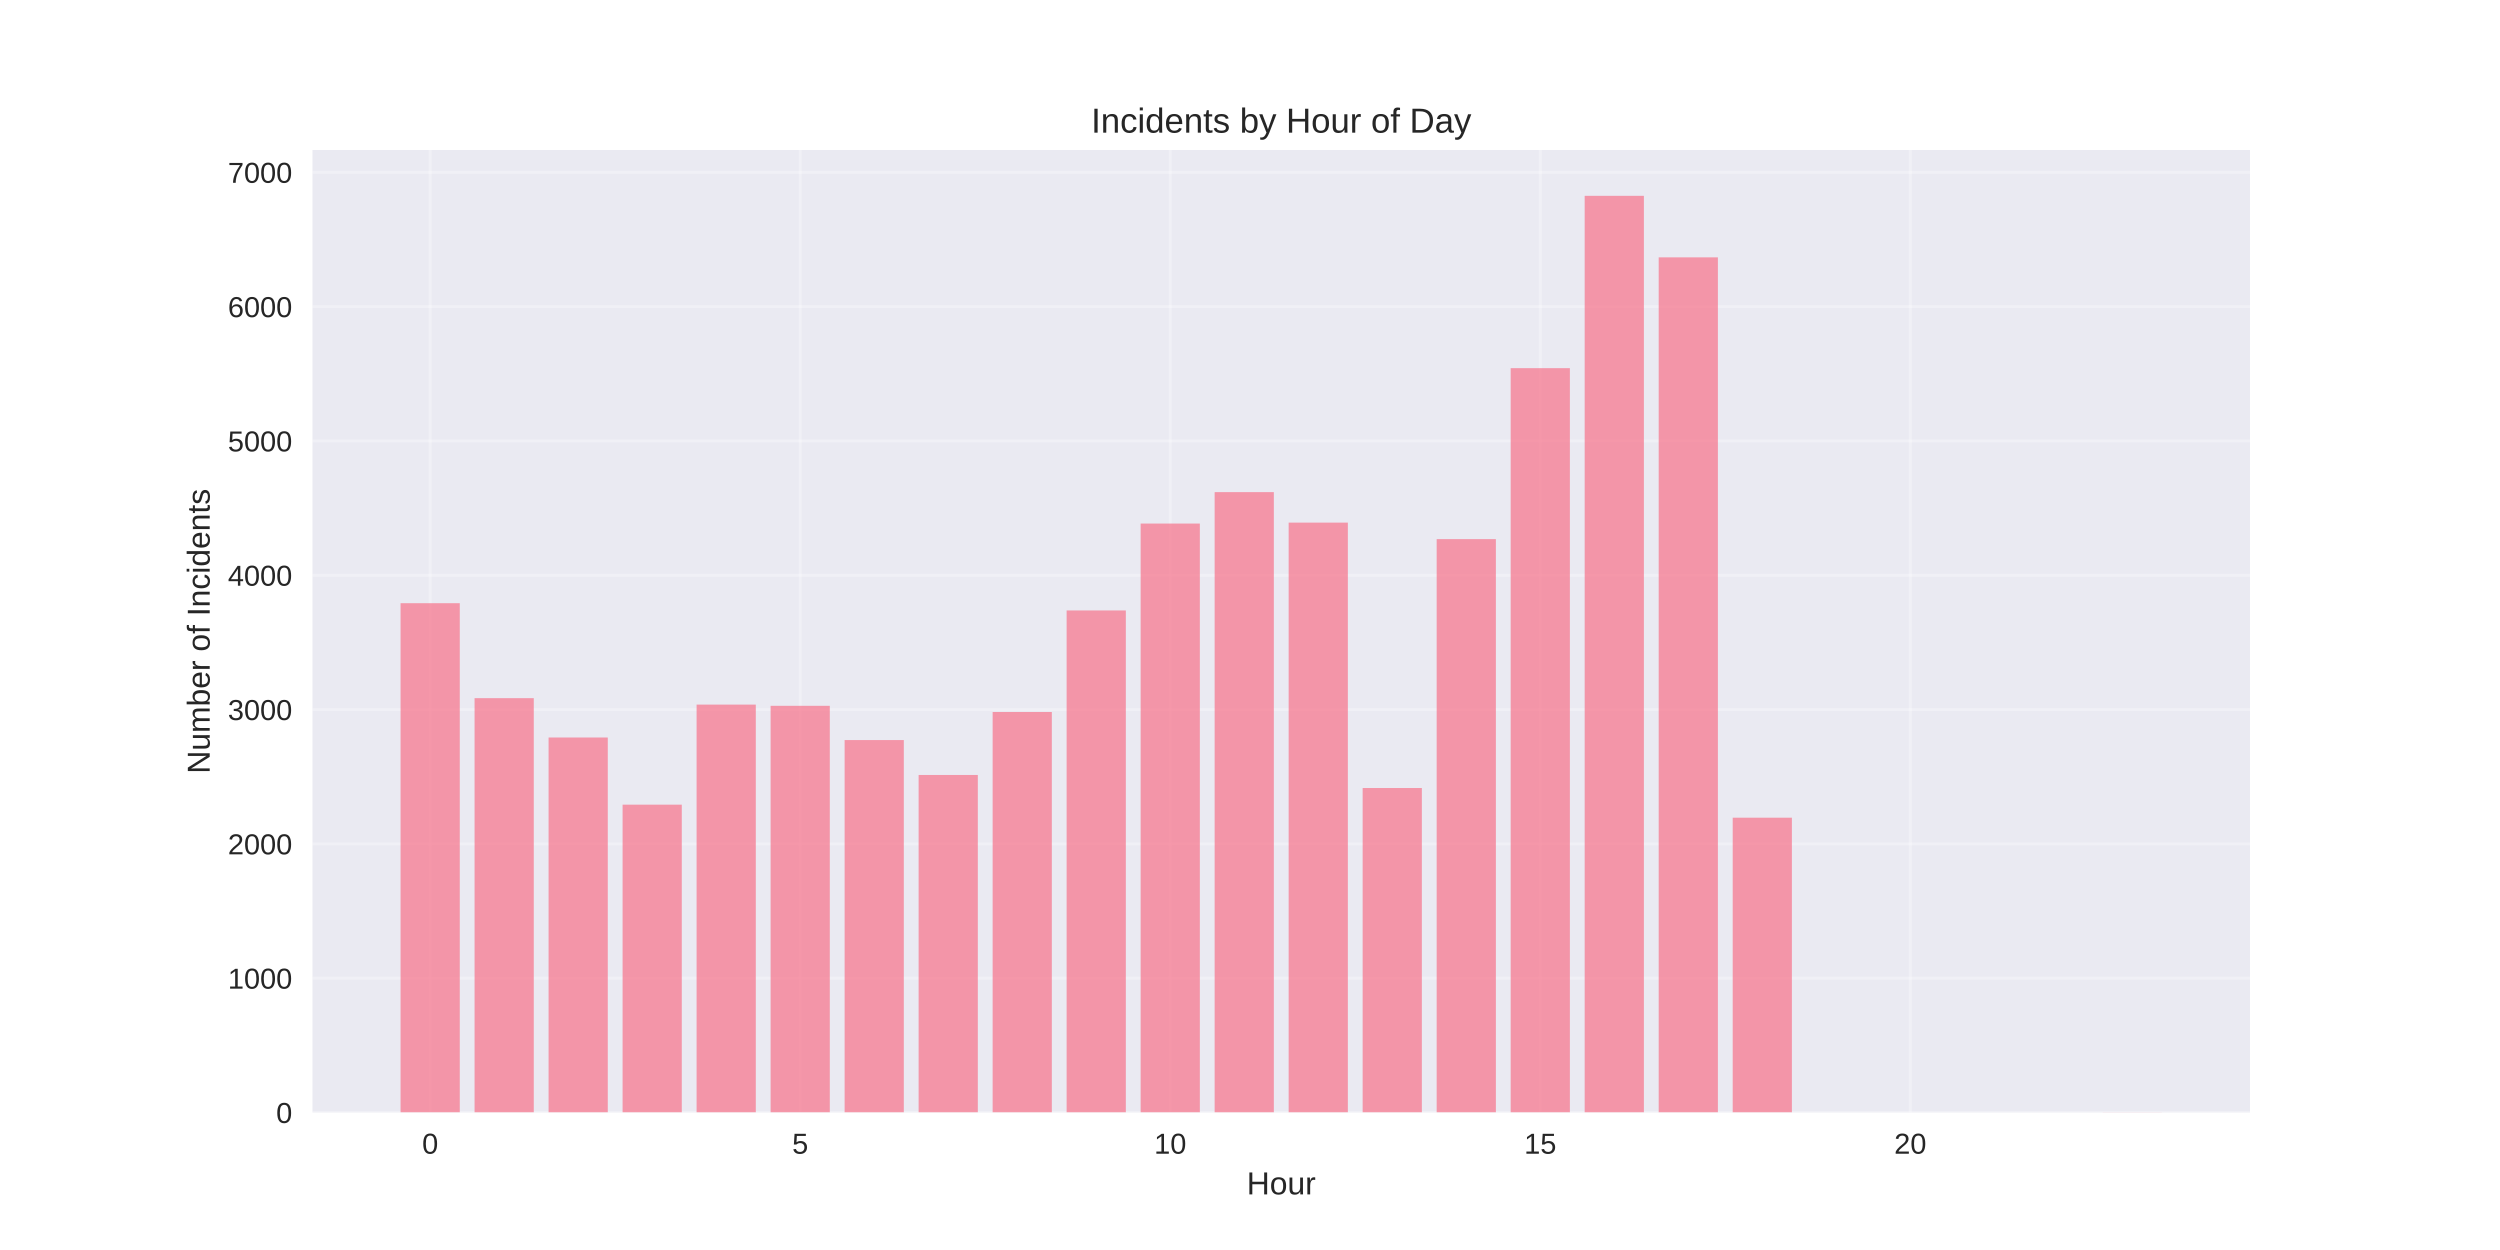
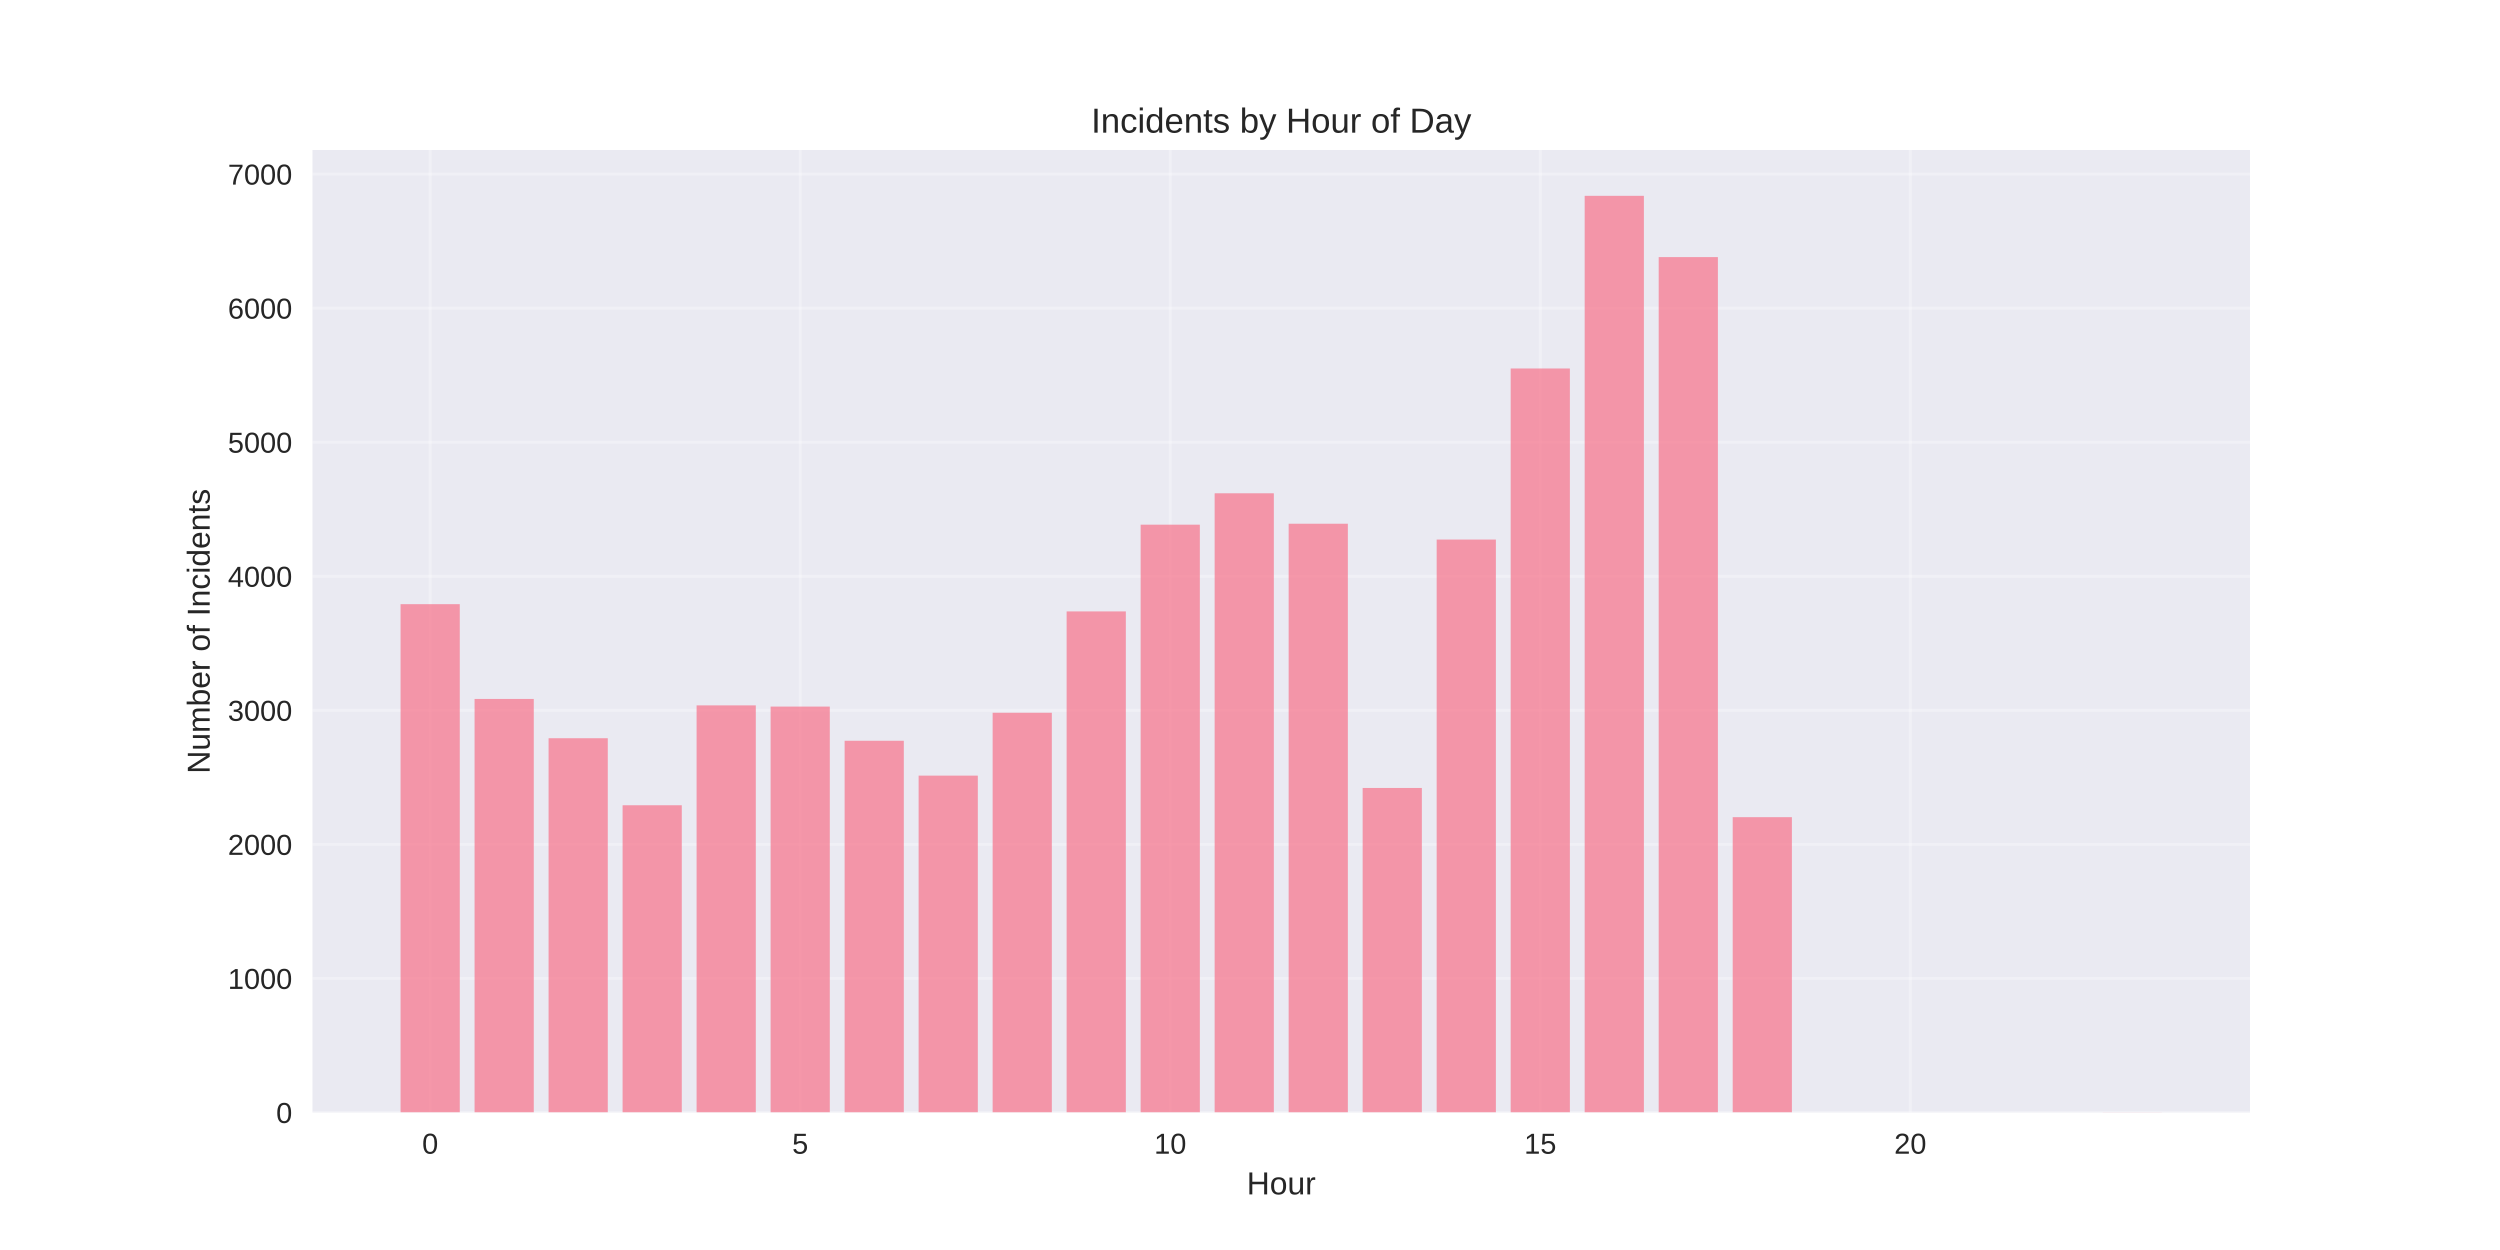
<svg xmlns="http://www.w3.org/2000/svg" width="864pt" height="432pt" viewBox="0 0 864 432" version="1.1">
  <defs>
    <style type="text/css">*{stroke-linejoin: round; stroke-linecap: butt}</style>
  </defs>
  <g id="figure_1">
    <g id="patch_1">
      <path d="M 0 432  L 864 432  L 864 0  L 0 0  z " style="fill: #ffffff" />
    </g>
    <g id="axes_1">
      <g id="patch_2">
        <path d="M 108 384.48  L 777.6 384.48  L 777.6 51.84  L 108 51.84  z " style="fill: #eaeaf2" />
      </g>
      <g id="matplotlib.axis_1">
        <g id="xtick_1">
          <g id="line2d_1">
-             <path d="M 148.667 384.48  L 148.667 51.84  " clip-path="url(#p81d3f2d05a)" style="fill: none; stroke: #ffffff; stroke-opacity: 0.3; stroke-linecap: round" />
+             <path d="M 148.667 384.48  L 148.667 51.84  " clip-path="url(#pf9c772df11)" style="fill: none; stroke: #ffffff; stroke-opacity: 0.3; stroke-linecap: round" />
          </g>
          <g id="line2d_2" />
          <g id="text_1">
            <text style="fill: #262626; font: 10px 'Arial', 'Liberation Sans', 'DejaVu Sans', 'Bitstream Vera Sans', sans-serif; text-anchor: middle" x="148.667" y="398.727" transform="rotate(-0 148.6671 398.7269)">0</text>
          </g>
        </g>
        <g id="xtick_2">
          <g id="line2d_3">
-             <path d="M 276.551 384.48  L 276.551 51.84  " clip-path="url(#p81d3f2d05a)" style="fill: none; stroke: #ffffff; stroke-opacity: 0.3; stroke-linecap: round" />
+             <path d="M 276.551 384.48  L 276.551 51.84  " clip-path="url(#pf9c772df11)" style="fill: none; stroke: #ffffff; stroke-opacity: 0.3; stroke-linecap: round" />
          </g>
          <g id="line2d_4" />
          <g id="text_2">
            <text style="fill: #262626; font: 10px 'Arial', 'Liberation Sans', 'DejaVu Sans', 'Bitstream Vera Sans', sans-serif; text-anchor: middle" x="276.551" y="398.727" transform="rotate(-0 276.551 398.7269)">5</text>
          </g>
        </g>
        <g id="xtick_3">
          <g id="line2d_5">
-             <path d="M 404.435 384.48  L 404.435 51.84  " clip-path="url(#p81d3f2d05a)" style="fill: none; stroke: #ffffff; stroke-opacity: 0.3; stroke-linecap: round" />
+             <path d="M 404.435 384.48  L 404.435 51.84  " clip-path="url(#pf9c772df11)" style="fill: none; stroke: #ffffff; stroke-opacity: 0.3; stroke-linecap: round" />
          </g>
          <g id="line2d_6" />
          <g id="text_3">
            <text style="fill: #262626; font: 10px 'Arial', 'Liberation Sans', 'DejaVu Sans', 'Bitstream Vera Sans', sans-serif; text-anchor: middle" x="404.435" y="398.727" transform="rotate(-0 404.4348 398.7269)">10</text>
          </g>
        </g>
        <g id="xtick_4">
          <g id="line2d_7">
-             <path d="M 532.319 384.48  L 532.319 51.84  " clip-path="url(#p81d3f2d05a)" style="fill: none; stroke: #ffffff; stroke-opacity: 0.3; stroke-linecap: round" />
+             <path d="M 532.319 384.48  L 532.319 51.84  " clip-path="url(#pf9c772df11)" style="fill: none; stroke: #ffffff; stroke-opacity: 0.3; stroke-linecap: round" />
          </g>
          <g id="line2d_8" />
          <g id="text_4">
            <text style="fill: #262626; font: 10px 'Arial', 'Liberation Sans', 'DejaVu Sans', 'Bitstream Vera Sans', sans-serif; text-anchor: middle" x="532.319" y="398.727" transform="rotate(-0 532.3187 398.7269)">15</text>
          </g>
        </g>
        <g id="xtick_5">
          <g id="line2d_9">
-             <path d="M 660.203 384.48  L 660.203 51.84  " clip-path="url(#p81d3f2d05a)" style="fill: none; stroke: #ffffff; stroke-opacity: 0.3; stroke-linecap: round" />
+             <path d="M 660.203 384.48  L 660.203 51.84  " clip-path="url(#pf9c772df11)" style="fill: none; stroke: #ffffff; stroke-opacity: 0.3; stroke-linecap: round" />
          </g>
          <g id="line2d_10" />
          <g id="text_5">
            <text style="fill: #262626; font: 10px 'Arial', 'Liberation Sans', 'DejaVu Sans', 'Bitstream Vera Sans', sans-serif; text-anchor: middle" x="660.203" y="398.727" transform="rotate(-0 660.2026 398.7269)">20</text>
          </g>
        </g>
        <g id="text_6">
          <text style="fill: #262626; font: 11px 'Arial', 'Liberation Sans', 'DejaVu Sans', 'Bitstream Vera Sans', sans-serif; text-anchor: middle" x="442.8" y="412.773" transform="rotate(-0 442.8 412.7734)">Hour</text>
        </g>
      </g>
      <g id="matplotlib.axis_2">
        <g id="ytick_1">
          <g id="line2d_11">
-             <path d="M 108 384.48  L 777.6 384.48  " clip-path="url(#p81d3f2d05a)" style="fill: none; stroke: #ffffff; stroke-opacity: 0.3; stroke-linecap: round" />
+             <path d="M 108 384.48  L 777.6 384.48  " clip-path="url(#pf9c772df11)" style="fill: none; stroke: #ffffff; stroke-opacity: 0.3; stroke-linecap: round" />
          </g>
          <g id="line2d_12" />
          <g id="text_7">
            <text style="fill: #262626; font: 10px 'Arial', 'Liberation Sans', 'DejaVu Sans', 'Bitstream Vera Sans', sans-serif; text-anchor: end" x="101" y="388.103" transform="rotate(-0 101 388.1034)">0</text>
          </g>
        </g>
        <g id="ytick_2">
          <g id="line2d_13">
-             <path d="M 108 338.062  L 777.6 338.062  " clip-path="url(#p81d3f2d05a)" style="fill: none; stroke: #ffffff; stroke-opacity: 0.3; stroke-linecap: round" />
+             <path d="M 108 338.151  L 777.6 338.151  " clip-path="url(#pf9c772df11)" style="fill: none; stroke: #ffffff; stroke-opacity: 0.3; stroke-linecap: round" />
          </g>
          <g id="line2d_14" />
          <g id="text_8">
-             <text style="fill: #262626; font: 10px 'Arial', 'Liberation Sans', 'DejaVu Sans', 'Bitstream Vera Sans', sans-serif; text-anchor: end" x="101" y="341.686" transform="rotate(-0 101 341.6859)">1000</text>
+             <text style="fill: #262626; font: 10px 'Arial', 'Liberation Sans', 'DejaVu Sans', 'Bitstream Vera Sans', sans-serif; text-anchor: end" x="101" y="341.774" transform="rotate(-0 101 341.7741)">1000</text>
          </g>
        </g>
        <g id="ytick_3">
          <g id="line2d_15">
-             <path d="M 108 291.645  L 777.6 291.645  " clip-path="url(#p81d3f2d05a)" style="fill: none; stroke: #ffffff; stroke-opacity: 0.3; stroke-linecap: round" />
+             <path d="M 108 291.821  L 777.6 291.821  " clip-path="url(#pf9c772df11)" style="fill: none; stroke: #ffffff; stroke-opacity: 0.3; stroke-linecap: round" />
          </g>
          <g id="line2d_16" />
          <g id="text_9">
-             <text style="fill: #262626; font: 10px 'Arial', 'Liberation Sans', 'DejaVu Sans', 'Bitstream Vera Sans', sans-serif; text-anchor: end" x="101" y="295.268" transform="rotate(-0 101 295.2683)">2000</text>
+             <text style="fill: #262626; font: 10px 'Arial', 'Liberation Sans', 'DejaVu Sans', 'Bitstream Vera Sans', sans-serif; text-anchor: end" x="101" y="295.445" transform="rotate(-0 101 295.4448)">2000</text>
          </g>
        </g>
        <g id="ytick_4">
          <g id="line2d_17">
-             <path d="M 108 245.227  L 777.6 245.227  " clip-path="url(#p81d3f2d05a)" style="fill: none; stroke: #ffffff; stroke-opacity: 0.3; stroke-linecap: round" />
+             <path d="M 108 245.492  L 777.6 245.492  " clip-path="url(#pf9c772df11)" style="fill: none; stroke: #ffffff; stroke-opacity: 0.3; stroke-linecap: round" />
          </g>
          <g id="line2d_18" />
          <g id="text_10">
-             <text style="fill: #262626; font: 10px 'Arial', 'Liberation Sans', 'DejaVu Sans', 'Bitstream Vera Sans', sans-serif; text-anchor: end" x="101" y="248.851" transform="rotate(-0 101 248.8507)">3000</text>
+             <text style="fill: #262626; font: 10px 'Arial', 'Liberation Sans', 'DejaVu Sans', 'Bitstream Vera Sans', sans-serif; text-anchor: end" x="101" y="249.115" transform="rotate(-0 101 249.1154)">3000</text>
          </g>
        </g>
        <g id="ytick_5">
          <g id="line2d_19">
-             <path d="M 108 198.81  L 777.6 198.81  " clip-path="url(#p81d3f2d05a)" style="fill: none; stroke: #ffffff; stroke-opacity: 0.3; stroke-linecap: round" />
+             <path d="M 108 199.163  L 777.6 199.163  " clip-path="url(#pf9c772df11)" style="fill: none; stroke: #ffffff; stroke-opacity: 0.3; stroke-linecap: round" />
          </g>
          <g id="line2d_20" />
          <g id="text_11">
-             <text style="fill: #262626; font: 10px 'Arial', 'Liberation Sans', 'DejaVu Sans', 'Bitstream Vera Sans', sans-serif; text-anchor: end" x="101" y="202.433" transform="rotate(-0 101 202.4331)">4000</text>
+             <text style="fill: #262626; font: 10px 'Arial', 'Liberation Sans', 'DejaVu Sans', 'Bitstream Vera Sans', sans-serif; text-anchor: end" x="101" y="202.786" transform="rotate(-0 101 202.7861)">4000</text>
          </g>
        </g>
        <g id="ytick_6">
          <g id="line2d_21">
-             <path d="M 108 152.392  L 777.6 152.392  " clip-path="url(#p81d3f2d05a)" style="fill: none; stroke: #ffffff; stroke-opacity: 0.3; stroke-linecap: round" />
+             <path d="M 108 152.833  L 777.6 152.833  " clip-path="url(#pf9c772df11)" style="fill: none; stroke: #ffffff; stroke-opacity: 0.3; stroke-linecap: round" />
          </g>
          <g id="line2d_22" />
          <g id="text_12">
-             <text style="fill: #262626; font: 10px 'Arial', 'Liberation Sans', 'DejaVu Sans', 'Bitstream Vera Sans', sans-serif; text-anchor: end" x="101" y="156.016" transform="rotate(-0 101 156.0155)">5000</text>
+             <text style="fill: #262626; font: 10px 'Arial', 'Liberation Sans', 'DejaVu Sans', 'Bitstream Vera Sans', sans-serif; text-anchor: end" x="101" y="156.457" transform="rotate(-0 101 156.4568)">5000</text>
          </g>
        </g>
        <g id="ytick_7">
          <g id="line2d_23">
-             <path d="M 108 105.975  L 777.6 105.975  " clip-path="url(#p81d3f2d05a)" style="fill: none; stroke: #ffffff; stroke-opacity: 0.3; stroke-linecap: round" />
+             <path d="M 108 106.504  L 777.6 106.504  " clip-path="url(#pf9c772df11)" style="fill: none; stroke: #ffffff; stroke-opacity: 0.3; stroke-linecap: round" />
          </g>
          <g id="line2d_24" />
          <g id="text_13">
-             <text style="fill: #262626; font: 10px 'Arial', 'Liberation Sans', 'DejaVu Sans', 'Bitstream Vera Sans', sans-serif; text-anchor: end" x="101" y="109.598" transform="rotate(-0 101 109.5979)">6000</text>
+             <text style="fill: #262626; font: 10px 'Arial', 'Liberation Sans', 'DejaVu Sans', 'Bitstream Vera Sans', sans-serif; text-anchor: end" x="101" y="110.127" transform="rotate(-0 101 110.1274)">6000</text>
          </g>
        </g>
        <g id="ytick_8">
          <g id="line2d_25">
-             <path d="M 108 59.557  L 777.6 59.557  " clip-path="url(#p81d3f2d05a)" style="fill: none; stroke: #ffffff; stroke-opacity: 0.3; stroke-linecap: round" />
+             <path d="M 108 60.175  L 777.6 60.175  " clip-path="url(#pf9c772df11)" style="fill: none; stroke: #ffffff; stroke-opacity: 0.3; stroke-linecap: round" />
          </g>
          <g id="line2d_26" />
          <g id="text_14">
-             <text style="fill: #262626; font: 10px 'Arial', 'Liberation Sans', 'DejaVu Sans', 'Bitstream Vera Sans', sans-serif; text-anchor: end" x="101" y="63.18" transform="rotate(-0 101 63.18036)">7000</text>
+             <text style="fill: #262626; font: 10px 'Arial', 'Liberation Sans', 'DejaVu Sans', 'Bitstream Vera Sans', sans-serif; text-anchor: end" x="101" y="63.798" transform="rotate(-0 101 63.79809)">7000</text>
          </g>
        </g>
        <g id="text_15">
          <text style="fill: #262626; font: 11px 'Arial', 'Liberation Sans', 'DejaVu Sans', 'Bitstream Vera Sans', sans-serif; text-anchor: middle" x="72.474" y="218.16" transform="rotate(-90 72.47375 218.16)">Number of Incidents</text>
        </g>
      </g>
      <g id="patch_3">
-         <path d="M 138.436 384.48  L 158.898 384.48  L 158.898 208.465  L 138.436 208.465  z " clip-path="url(#p81d3f2d05a)" style="fill: #f77189; opacity: 0.7" />
+         <path d="M 138.436 384.48  L 158.898 384.48  L 158.898 208.799  L 138.436 208.799  z " clip-path="url(#pf9c772df11)" style="fill: #f77189; opacity: 0.7" />
      </g>
      <g id="patch_4">
-         <path d="M 164.013 384.48  L 184.475 384.48  L 184.475 241.282  L 164.013 241.282  z " clip-path="url(#p81d3f2d05a)" style="fill: #f77189; opacity: 0.7" />
+         <path d="M 164.013 384.48  L 184.475 384.48  L 184.475 241.554  L 164.013 241.554  z " clip-path="url(#pf9c772df11)" style="fill: #f77189; opacity: 0.7" />
      </g>
      <g id="patch_5">
-         <path d="M 189.59 384.48  L 210.051 384.48  L 210.051 254.882  L 189.59 254.882  z " clip-path="url(#p81d3f2d05a)" style="fill: #f77189; opacity: 0.7" />
+         <path d="M 189.59 384.48  L 210.051 384.48  L 210.051 255.128  L 189.59 255.128  z " clip-path="url(#pf9c772df11)" style="fill: #f77189; opacity: 0.7" />
      </g>
      <g id="patch_6">
-         <path d="M 215.167 384.48  L 235.628 384.48  L 235.628 278.091  L 215.167 278.091  z " clip-path="url(#p81d3f2d05a)" style="fill: #f77189; opacity: 0.7" />
+         <path d="M 215.167 384.48  L 235.628 384.48  L 235.628 278.293  L 215.167 278.293  z " clip-path="url(#pf9c772df11)" style="fill: #f77189; opacity: 0.7" />
      </g>
      <g id="patch_7">
-         <path d="M 240.743 384.48  L 261.205 384.48  L 261.205 243.51  L 240.743 243.51  z " clip-path="url(#p81d3f2d05a)" style="fill: #f77189; opacity: 0.7" />
+         <path d="M 240.743 384.48  L 261.205 384.48  L 261.205 243.778  L 240.743 243.778  z " clip-path="url(#pf9c772df11)" style="fill: #f77189; opacity: 0.7" />
      </g>
      <g id="patch_8">
-         <path d="M 266.32 384.48  L 286.782 384.48  L 286.782 243.928  L 266.32 243.928  z " clip-path="url(#p81d3f2d05a)" style="fill: #f77189; opacity: 0.7" />
+         <path d="M 266.32 384.48  L 286.782 384.48  L 286.782 244.195  L 266.32 244.195  z " clip-path="url(#pf9c772df11)" style="fill: #f77189; opacity: 0.7" />
      </g>
      <g id="patch_9">
-         <path d="M 291.897 384.48  L 312.358 384.48  L 312.358 255.764  L 291.897 255.764  z " clip-path="url(#p81d3f2d05a)" style="fill: #f77189; opacity: 0.7" />
+         <path d="M 291.897 384.48  L 312.358 384.48  L 312.358 256.009  L 291.897 256.009  z " clip-path="url(#pf9c772df11)" style="fill: #f77189; opacity: 0.7" />
      </g>
      <g id="patch_10">
-         <path d="M 317.474 384.48  L 337.935 384.48  L 337.935 267.833  L 317.474 267.833  z " clip-path="url(#p81d3f2d05a)" style="fill: #f77189; opacity: 0.7" />
+         <path d="M 317.474 384.48  L 337.935 384.48  L 337.935 268.054  L 317.474 268.054  z " clip-path="url(#pf9c772df11)" style="fill: #f77189; opacity: 0.7" />
      </g>
      <g id="patch_11">
-         <path d="M 343.051 384.48  L 363.512 384.48  L 363.512 246.063  L 343.051 246.063  z " clip-path="url(#p81d3f2d05a)" style="fill: #f77189; opacity: 0.7" />
+         <path d="M 343.051 384.48  L 363.512 384.48  L 363.512 246.326  L 343.051 246.326  z " clip-path="url(#pf9c772df11)" style="fill: #f77189; opacity: 0.7" />
      </g>
      <g id="patch_12">
-         <path d="M 368.627 384.48  L 389.089 384.48  L 389.089 210.971  L 368.627 210.971  z " clip-path="url(#p81d3f2d05a)" style="fill: #f77189; opacity: 0.7" />
+         <path d="M 368.627 384.48  L 389.089 384.48  L 389.089 211.301  L 368.627 211.301  z " clip-path="url(#pf9c772df11)" style="fill: #f77189; opacity: 0.7" />
      </g>
      <g id="patch_13">
-         <path d="M 394.204 384.48  L 414.666 384.48  L 414.666 180.939  L 394.204 180.939  z " clip-path="url(#p81d3f2d05a)" style="fill: #f77189; opacity: 0.7" />
+         <path d="M 394.204 384.48  L 414.666 384.48  L 414.666 181.326  L 394.204 181.326  z " clip-path="url(#pf9c772df11)" style="fill: #f77189; opacity: 0.7" />
      </g>
      <g id="patch_14">
-         <path d="M 419.781 384.48  L 440.242 384.48  L 440.242 170.077  L 419.781 170.077  z " clip-path="url(#p81d3f2d05a)" style="fill: #f77189; opacity: 0.7" />
+         <path d="M 419.781 384.48  L 440.242 384.48  L 440.242 170.485  L 419.781 170.485  z " clip-path="url(#pf9c772df11)" style="fill: #f77189; opacity: 0.7" />
      </g>
      <g id="patch_15">
-         <path d="M 445.358 384.48  L 465.819 384.48  L 465.819 180.614  L 445.358 180.614  z " clip-path="url(#p81d3f2d05a)" style="fill: #f77189; opacity: 0.7" />
+         <path d="M 445.358 384.48  L 465.819 384.48  L 465.819 181.002  L 445.358 181.002  z " clip-path="url(#pf9c772df11)" style="fill: #f77189; opacity: 0.7" />
      </g>
      <g id="patch_16">
-         <path d="M 470.934 384.48  L 491.396 384.48  L 491.396 272.335  L 470.934 272.335  z " clip-path="url(#p81d3f2d05a)" style="fill: #f77189; opacity: 0.7" />
+         <path d="M 470.934 384.48  L 491.396 384.48  L 491.396 272.317  L 470.934 272.317  z " clip-path="url(#pf9c772df11)" style="fill: #f77189; opacity: 0.7" />
      </g>
      <g id="patch_17">
-         <path d="M 496.511 384.48  L 516.973 384.48  L 516.973 186.323  L 496.511 186.323  z " clip-path="url(#p81d3f2d05a)" style="fill: #f77189; opacity: 0.7" />
+         <path d="M 496.511 384.48  L 516.973 384.48  L 516.973 186.468  L 496.511 186.468  z " clip-path="url(#pf9c772df11)" style="fill: #f77189; opacity: 0.7" />
      </g>
      <g id="patch_18">
-         <path d="M 522.088 384.48  L 542.549 384.48  L 542.549 127.234  L 522.088 127.234  z " clip-path="url(#p81d3f2d05a)" style="fill: #f77189; opacity: 0.7" />
+         <path d="M 522.088 384.48  L 542.549 384.48  L 542.549 127.352  L 522.088 127.352  z " clip-path="url(#pf9c772df11)" style="fill: #f77189; opacity: 0.7" />
      </g>
      <g id="patch_19">
-         <path d="M 547.665 384.48  L 568.126 384.48  L 568.126 67.68  L 547.665 67.68  z " clip-path="url(#p81d3f2d05a)" style="fill: #f77189; opacity: 0.7" />
+         <path d="M 547.665 384.48  L 568.126 384.48  L 568.126 67.68  L 547.665 67.68  z " clip-path="url(#pf9c772df11)" style="fill: #f77189; opacity: 0.7" />
      </g>
      <g id="patch_20">
-         <path d="M 573.242 384.48  L 593.703 384.48  L 593.703 88.939  L 573.242 88.939  z " clip-path="url(#p81d3f2d05a)" style="fill: #f77189; opacity: 0.7" />
+         <path d="M 573.242 384.48  L 593.703 384.48  L 593.703 88.853  L 573.242 88.853  z " clip-path="url(#pf9c772df11)" style="fill: #f77189; opacity: 0.7" />
      </g>
      <g id="patch_21">
-         <path d="M 598.818 384.48  L 619.28 384.48  L 619.28 282.593  L 598.818 282.593  z " clip-path="url(#p81d3f2d05a)" style="fill: #f77189; opacity: 0.7" />
+         <path d="M 598.818 384.48  L 619.28 384.48  L 619.28 282.416  L 598.818 282.416  z " clip-path="url(#pf9c772df11)" style="fill: #f77189; opacity: 0.7" />
      </g>
      <g id="patch_22">
-         <path d="M 726.702 384.48  L 747.164 384.48  L 747.164 384.434  L 726.702 384.434  z " clip-path="url(#p81d3f2d05a)" style="fill: #f77189; opacity: 0.7" />
+         <path d="M 726.702 384.48  L 747.164 384.48  L 747.164 384.434  L 726.702 384.434  z " clip-path="url(#pf9c772df11)" style="fill: #f77189; opacity: 0.7" />
      </g>
      <g id="patch_23">
        <path d="M 108 384.48  L 108 51.84  " style="fill: none" />
      </g>
      <g id="patch_24">
        <path d="M 777.6 384.48  L 777.6 51.84  " style="fill: none" />
      </g>
      <g id="patch_25">
        <path d="M 108 384.48  L 777.6 384.48  " style="fill: none" />
      </g>
      <g id="patch_26">
        <path d="M 108 51.84  L 777.6 51.84  " style="fill: none" />
      </g>
      <g id="text_16">
        <text style="fill: #262626; font: 12px 'Arial', 'Liberation Sans', 'DejaVu Sans', 'Bitstream Vera Sans', sans-serif; text-anchor: middle" x="442.8" y="45.84" transform="rotate(-0 442.8 45.84)">Incidents by Hour of Day</text>
      </g>
    </g>
  </g>
  <defs>
-     <clipPath id="p81d3f2d05a">
+     <clipPath id="pf9c772df11">
      <rect x="108" y="51.84" width="669.6" height="332.64" />
    </clipPath>
  </defs>
</svg>
